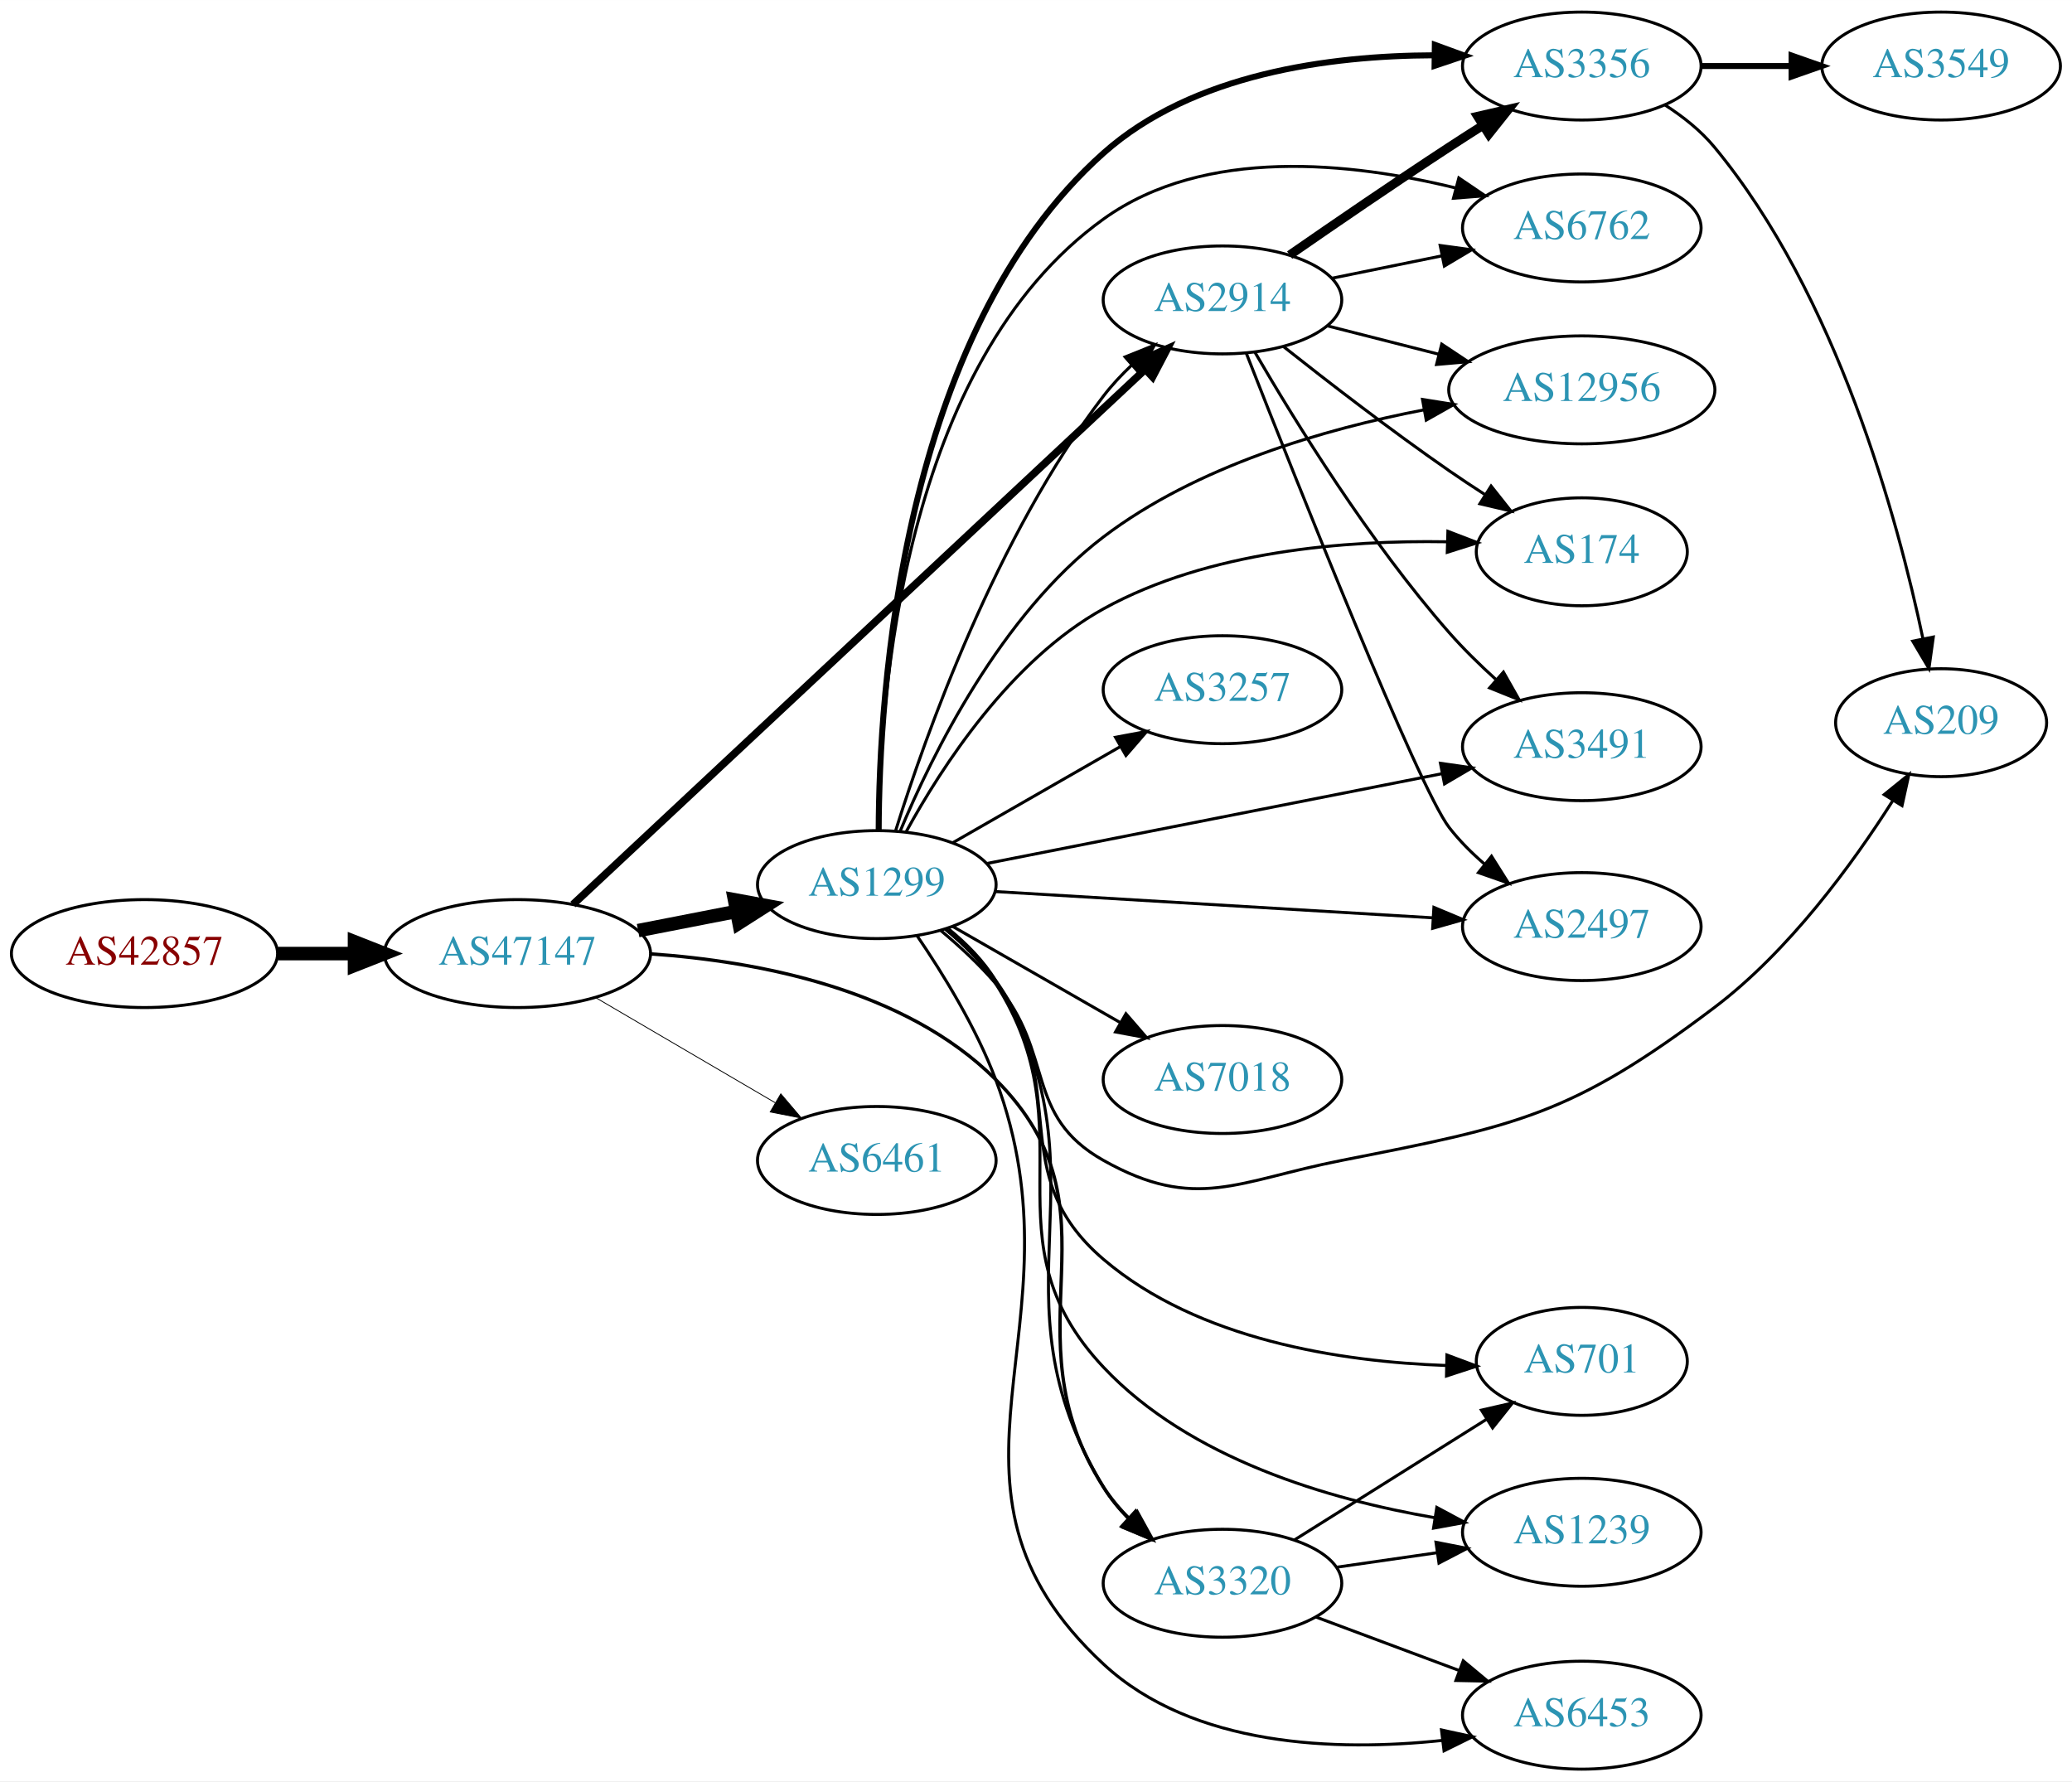
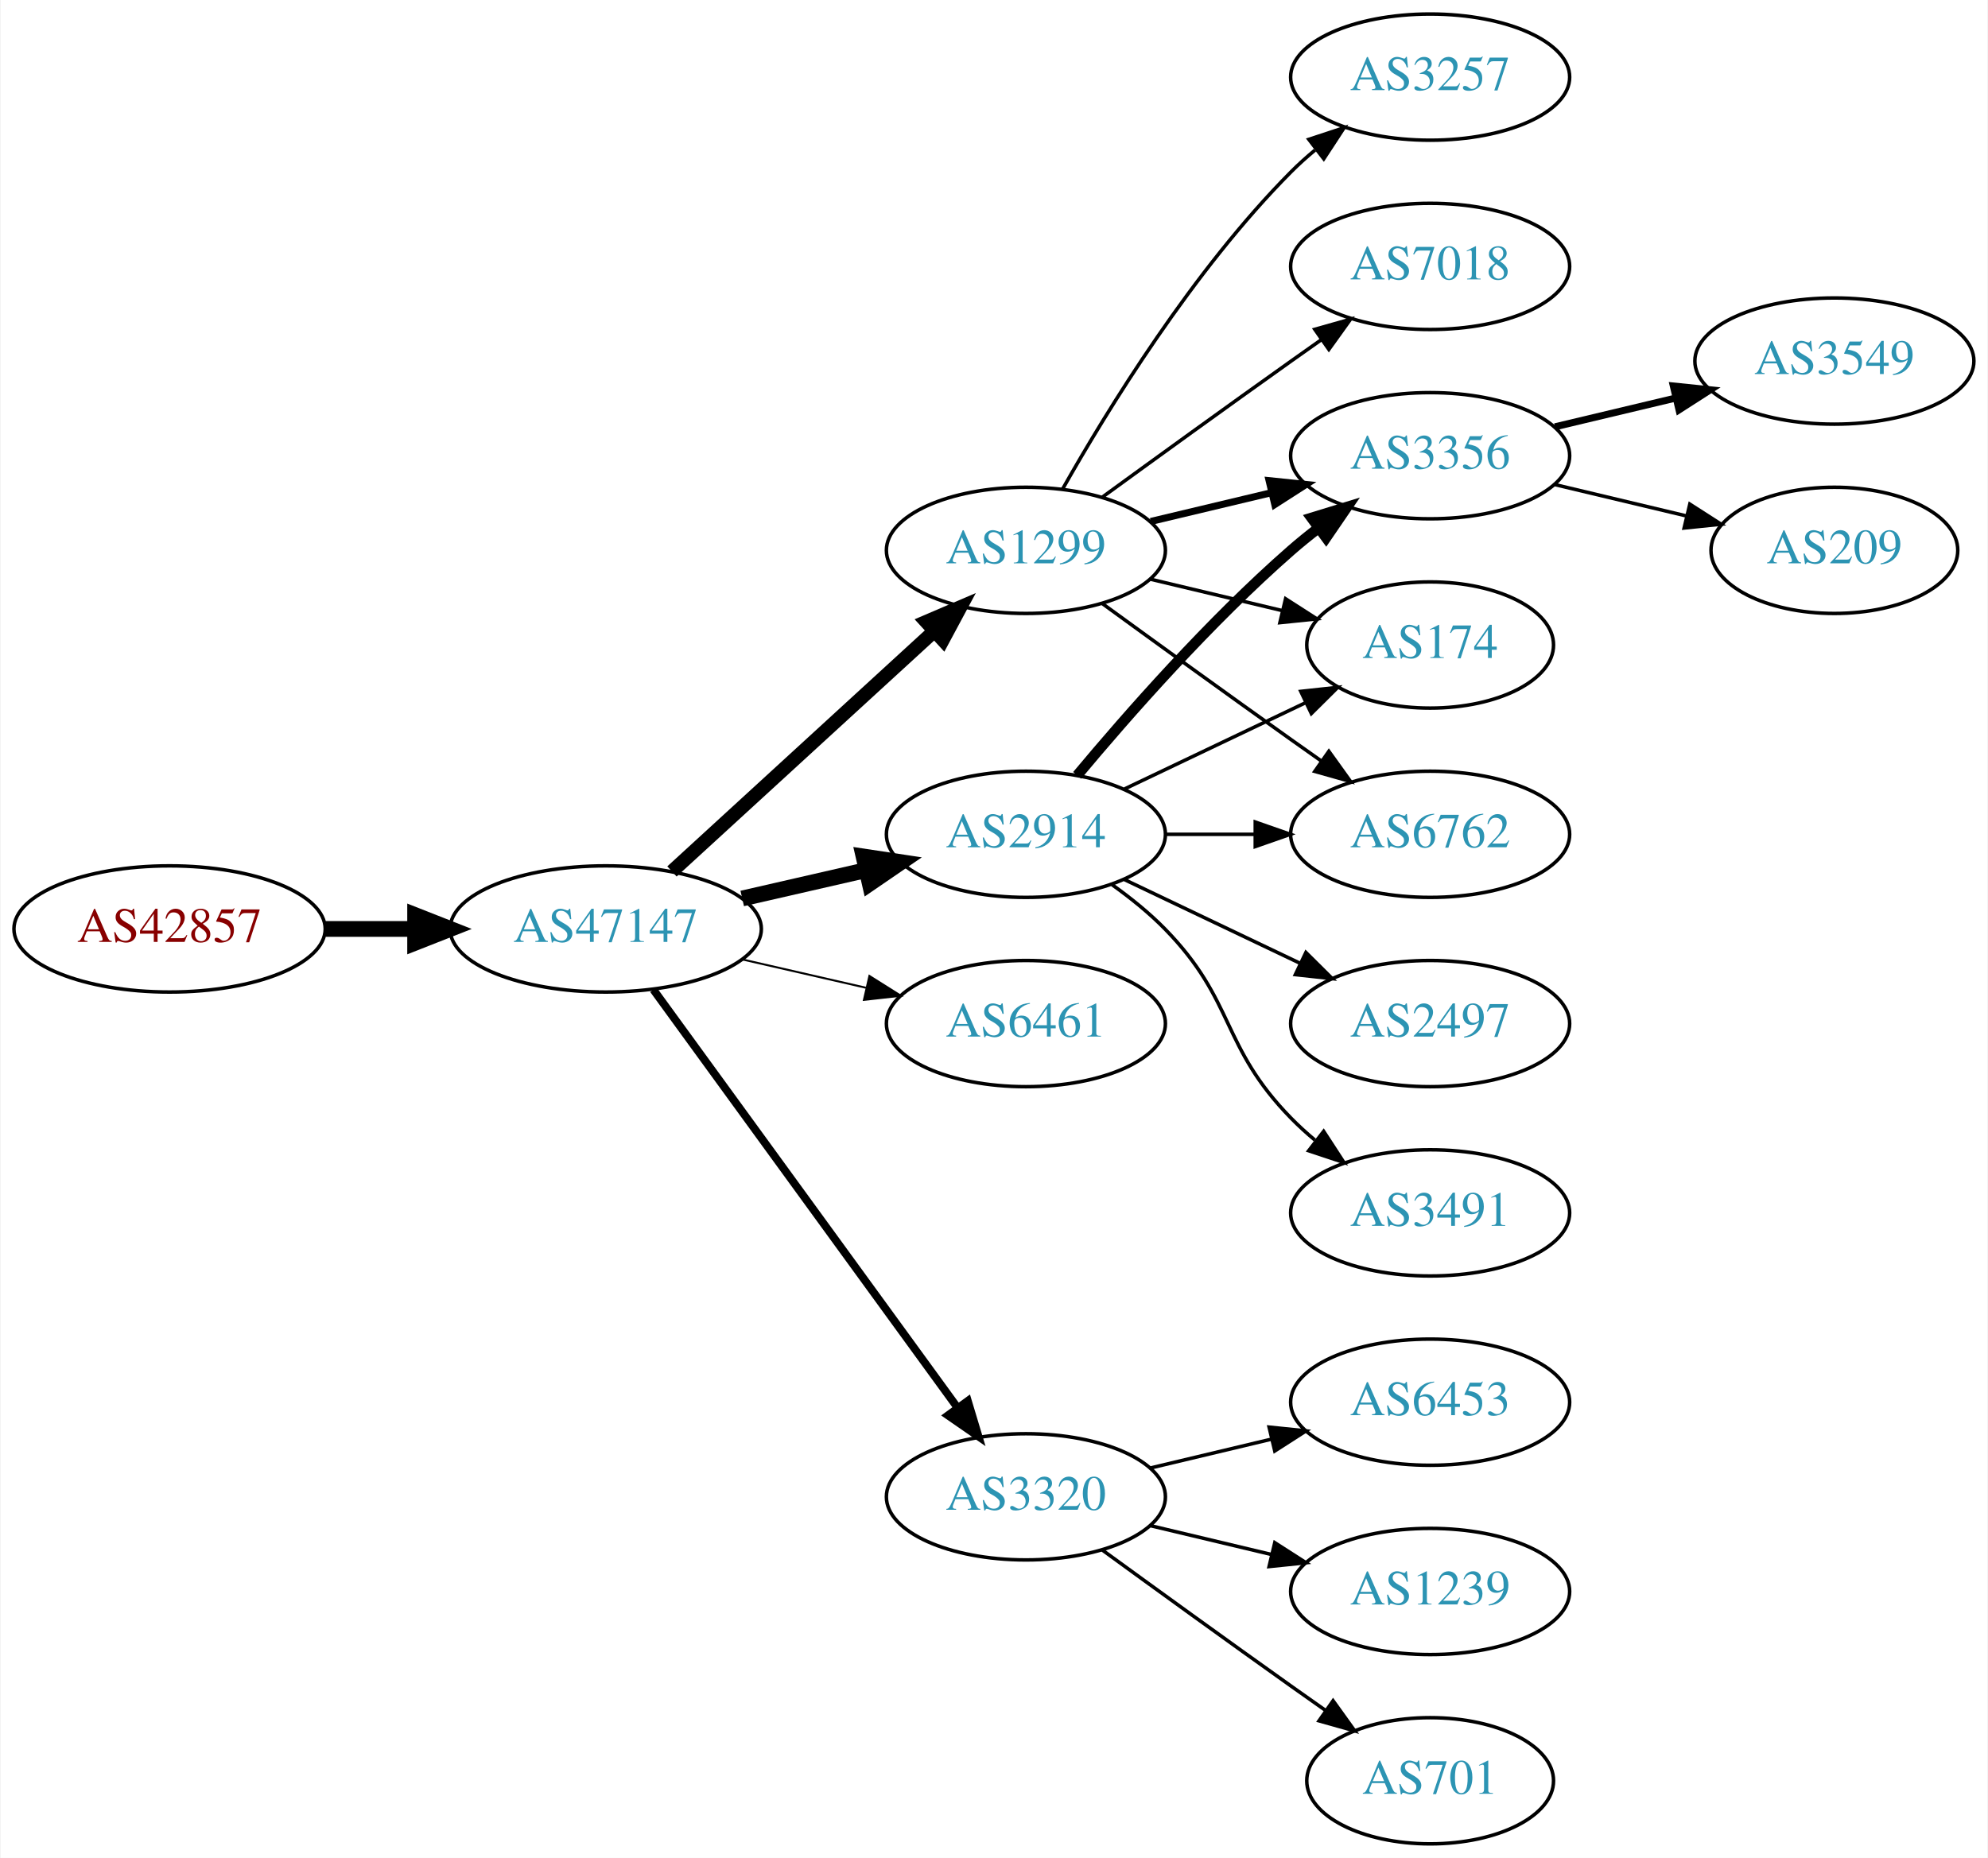
- <svg xmlns="http://www.w3.org/2000/svg" xmlns:xlink="http://www.w3.org/1999/xlink" width="691pt" height="594pt" viewBox="0.00 0.00 691.06 594.00">
-   <g id="graph0" class="graph" transform="scale(1 1) rotate(0) translate(4 590)">
-     <polygon fill="white" stroke="none" points="-4,4 -4,-590 687.055,-590 687.055,4 -4,4" />
+ <svg xmlns="http://www.w3.org/2000/svg" xmlns:xlink="http://www.w3.org/1999/xlink" width="567pt" height="530pt" viewBox="0.00 0.00 566.66 530.00">
+   <g id="graph0" class="graph" transform="scale(1 1) rotate(0) translate(4 526)">
+     <polygon fill="white" stroke="none" points="-4,4 -4,-526 562.663,-526 562.663,4 -4,4" />
    <g id="node1" class="node">
      <g id="a_node1">
        <a xlink:href="/asn/42857" xlink:title="AS42857 ~ Theo Voss [AT]">
-           <ellipse fill="#ffffff" stroke="black" cx="44.196" cy="-272" rx="44.393" ry="18" />
-           <text text-anchor="middle" x="44.196" y="-268.3" font-family="Times,serif" font-size="14.00" fill="#880000">AS42857</text>
+           <ellipse fill="#ffffff" stroke="black" cx="44.196" cy="-261" rx="44.393" ry="18" />
+           <text text-anchor="middle" x="44.196" y="-257.3" font-family="Times,serif" font-size="14.00" fill="#880000">AS42857</text>
        </a>
      </g>
    </g>
    <g id="node2" class="node">
      <g id="a_node2">
        <a xlink:href="/asn/47147" xlink:title="AS47147 ~ ANEXIA Internetdienstleistungs GmbH [AT]">
-           <ellipse fill="#ffffff" stroke="black" cx="168.588" cy="-272" rx="44.393" ry="18" />
-           <text text-anchor="middle" x="168.588" y="-268.3" font-family="Times,serif" font-size="14.00" fill="#2c94b3">AS47147</text>
+           <ellipse fill="#ffffff" stroke="black" cx="168.588" cy="-261" rx="44.393" ry="18" />
+           <text text-anchor="middle" x="168.588" y="-257.3" font-family="Times,serif" font-size="14.00" fill="#2c94b3">AS47147</text>
        </a>
      </g>
    </g>
    <g id="edge1" class="edge">
-       <path fill="none" stroke="black" stroke-width="4.5" d="M88.692,-272C96.898,-272 105.569,-272 114.041,-272" />
-       <polygon fill="black" stroke="black" stroke-width="4.5" points="114.233,-275.938 124.233,-272 114.233,-268.063 114.233,-275.938" />
+       <path fill="none" stroke="black" stroke-width="4.5" d="M88.692,-261C96.898,-261 105.569,-261 114.041,-261" />
+       <polygon fill="black" stroke="black" stroke-width="4.5" points="114.233,-264.938 124.233,-261 114.233,-257.063 114.233,-264.938" />
    </g>
    <g id="node3" class="node">
      <g id="a_node3">
        <a xlink:href="/asn/1299" xlink:title="AS1299 ~ Telia Carrier [EU]">
-           <ellipse fill="#ffffff" stroke="black" cx="288.431" cy="-295" rx="39.794" ry="18" />
-           <text text-anchor="middle" x="288.431" y="-291.3" font-family="Times,serif" font-size="14.00" fill="#2c94b3">AS1299</text>
+           <ellipse fill="#ffffff" stroke="black" cx="288.431" cy="-369" rx="39.794" ry="18" />
+           <text text-anchor="middle" x="288.431" y="-365.3" font-family="Times,serif" font-size="14.00" fill="#2c94b3">AS1299</text>
        </a>
      </g>
    </g>
    <g id="edge2" class="edge">
-       <path fill="none" stroke="black" stroke-width="4.5" d="M208.828,-279.659C219.28,-281.699 230.666,-283.921 241.444,-286.025" />
-       <polygon fill="black" stroke="black" stroke-width="4.5" points="240.972,-289.944 251.542,-287.995 242.481,-282.215 240.972,-289.944" />
+       <path fill="none" stroke="black" stroke-width="3.938" d="M187.486,-277.403C207.414,-295.667 239.772,-325.322 262.249,-345.921" />
+       <polygon fill="black" stroke="black" stroke-width="3.938" points="260.014,-348.62 269.751,-352.797 264.743,-343.46 260.014,-348.62" />
    </g>
    <g id="node4" class="node">
      <g id="a_node4">
        <a xlink:href="/asn/6461" xlink:title="AS6461 ~ Zayo Bandwidth [US]">
-           <ellipse fill="#ffffff" stroke="black" cx="288.431" cy="-203" rx="39.794" ry="18" />
-           <text text-anchor="middle" x="288.431" y="-199.3" font-family="Times,serif" font-size="14.00" fill="#2c94b3">AS6461</text>
+           <ellipse fill="#ffffff" stroke="black" cx="288.431" cy="-234" rx="39.794" ry="18" />
+           <text text-anchor="middle" x="288.431" y="-230.3" font-family="Times,serif" font-size="14.00" fill="#2c94b3">AS6461</text>
        </a>
      </g>
    </g>
    <g id="edge3" class="edge">
-       <path fill="none" stroke="black" stroke-width="0.281" d="M194.58,-257.367C212.077,-247.122 235.63,-233.331 254.636,-222.202" />
-       <polygon fill="black" stroke="black" stroke-width="0.281" points="256.42,-225.213 263.281,-217.14 252.883,-219.173 256.42,-225.213" />
+       <path fill="none" stroke="black" stroke-width="0.562" d="M207.523,-252.308C218.764,-249.733 231.176,-246.889 242.799,-244.226" />
+       <polygon fill="black" stroke="black" stroke-width="0.562" points="243.795,-247.588 252.761,-241.943 242.232,-240.765 243.795,-247.588" />
    </g>
    <g id="node5" class="node">
      <g id="a_node5">
        <a xlink:href="/asn/2914" xlink:title="AS2914 ~ NTT America, Inc. [US]">
-           <ellipse fill="#ffffff" stroke="black" cx="403.724" cy="-490" rx="39.794" ry="18" />
-           <text text-anchor="middle" x="403.724" y="-486.3" font-family="Times,serif" font-size="14.00" fill="#2c94b3">AS2914</text>
+           <ellipse fill="#ffffff" stroke="black" cx="288.431" cy="-288" rx="39.794" ry="18" />
+           <text text-anchor="middle" x="288.431" y="-284.3" font-family="Times,serif" font-size="14.00" fill="#2c94b3">AS2914</text>
        </a>
      </g>
    </g>
    <g id="edge4" class="edge">
-       <path fill="none" stroke="black" stroke-width="2.531" d="M187.111,-288.385C228.138,-326.749 330.534,-422.497 377.931,-466.817" />
-       <polygon fill="black" stroke="black" stroke-width="2.531" points="375.621,-469.448 385.315,-473.722 380.402,-464.335 375.621,-469.448" />
+       <path fill="none" stroke="black" stroke-width="4.5" d="M207.523,-269.692C218.764,-272.267 231.176,-275.111 242.799,-277.774" />
+       <polygon fill="black" stroke="black" stroke-width="4.5" points="242.134,-281.661 252.761,-280.057 243.893,-273.985 242.134,-281.661" />
    </g>
    <g id="node6" class="node">
      <g id="a_node6">
        <a xlink:href="/asn/3320" xlink:title="AS3320 ~ DTAG [DE]">
-           <ellipse fill="#ffffff" stroke="black" cx="403.724" cy="-62" rx="39.794" ry="18" />
-           <text text-anchor="middle" x="403.724" y="-58.3" font-family="Times,serif" font-size="14.00" fill="#2c94b3">AS3320</text>
+           <ellipse fill="#ffffff" stroke="black" cx="288.431" cy="-99" rx="39.794" ry="18" />
+           <text text-anchor="middle" x="288.431" y="-95.3" font-family="Times,serif" font-size="14.00" fill="#2c94b3">AS3320</text>
        </a>
      </g>
    </g>
    <g id="edge5" class="edge">
-       <path fill="none" stroke="black" stroke-width="1.125" d="M213.077,-271.892C248.665,-269.426 297.89,-260.196 328.077,-230 372.284,-185.781 330.389,-146.675 364.077,-94 366.519,-90.182 369.565,-86.594 372.868,-83.3" />
-       <polygon fill="black" stroke="black" stroke-width="1.125" points="375.256,-85.86 380.377,-76.584 370.59,-80.642 375.256,-85.86" />
-     </g>
-     <g id="edge12" class="edge">
-       <path fill="none" stroke="black" d="M294.736,-313.059C304.65,-344.723 328.274,-411.324 364.077,-458 366.836,-461.596 370.069,-465.053 373.471,-468.277" />
-       <polygon fill="black" stroke="black" points="371.239,-470.975 381.067,-474.931 375.851,-465.709 371.239,-470.975" />
-     </g>
-     <g id="edge17" class="edge">
-       <path fill="none" stroke="black" d="M312.386,-280.216C318.299,-275.387 324.106,-269.557 328.077,-263 367.86,-197.311 324.295,-159.689 364.077,-94 366.311,-90.312 369.126,-86.853 372.213,-83.674" />
-       <polygon fill="black" stroke="black" points="374.738,-86.109 379.768,-76.784 370.021,-80.937 374.738,-86.109" />
+       <path fill="none" stroke="black" stroke-width="2.25" d="M182.199,-243.663C203.02,-215.04 244.683,-157.767 268.871,-124.514" />
+       <polygon fill="black" stroke="black" stroke-width="2.25" points="271.858,-126.358 274.91,-116.212 266.197,-122.24 271.858,-126.358" />
    </g>
    <g id="node7" class="node">
      <g id="a_node7">
-         <a xlink:href="/asn/3356" xlink:title="AS3356 ~ Level 3 Parent, LLC [US]">
-           <ellipse fill="#ffffff" stroke="black" cx="523.566" cy="-568" rx="39.794" ry="18" />
-           <text text-anchor="middle" x="523.566" y="-564.3" font-family="Times,serif" font-size="14.00" fill="#2c94b3">AS3356</text>
+         <a xlink:href="/asn/3257" xlink:title="AS3257 ~ GTT [DE]">
+           <ellipse fill="#ffffff" stroke="black" cx="403.724" cy="-504" rx="39.794" ry="18" />
+           <text text-anchor="middle" x="403.724" y="-500.3" font-family="Times,serif" font-size="14.00" fill="#2c94b3">AS3257</text>
        </a>
      </g>
    </g>
    <g id="edge6" class="edge">
-       <path fill="none" stroke="black" stroke-width="2" d="M289.062,-313.003C289.186,-358.474 296.251,-478.613 364.077,-539 393.802,-565.465 439.443,-571.47 474.126,-571.583" />
-       <polygon fill="black" stroke="black" stroke-width="2" points="474.555,-575.078 484.508,-571.445 474.462,-568.079 474.555,-575.078" />
+       <path fill="none" stroke="black" d="M298.891,-386.49C311.672,-409.096 336.105,-448.886 364.077,-477 366.188,-479.121 368.484,-481.188 370.87,-483.171" />
+       <polygon fill="black" stroke="black" points="369.122,-486.242 379.185,-489.556 373.385,-480.69 369.122,-486.242" />
    </g>
    <g id="node8" class="node">
      <g id="a_node8">
-         <a xlink:href="/asn/3257" xlink:title="AS3257 ~ GTT [DE]">
-           <ellipse fill="#ffffff" stroke="black" cx="403.724" cy="-360" rx="39.794" ry="18" />
-           <text text-anchor="middle" x="403.724" y="-356.3" font-family="Times,serif" font-size="14.00" fill="#2c94b3">AS3257</text>
+         <a xlink:href="/asn/7018" xlink:title="AS7018 ~ AT&amp;T Services, Inc. [US]">
+           <ellipse fill="#ffffff" stroke="black" cx="403.724" cy="-450" rx="39.794" ry="18" />
+           <text text-anchor="middle" x="403.724" y="-446.3" font-family="Times,serif" font-size="14.00" fill="#2c94b3">AS7018</text>
        </a>
      </g>
    </g>
    <g id="edge7" class="edge">
-       <path fill="none" stroke="black" d="M313.735,-308.944C330.013,-318.283 351.649,-330.697 369.511,-340.945" />
-       <polygon fill="black" stroke="black" points="368.044,-344.138 378.46,-346.079 371.528,-338.067 368.044,-344.138" />
+       <path fill="none" stroke="black" d="M310.279,-384.222C325.213,-395.091 345.827,-410.025 364.077,-423 366.898,-425.005 369.841,-427.085 372.789,-429.159" />
+       <polygon fill="black" stroke="black" points="370.816,-432.05 381.013,-434.926 374.835,-426.319 370.816,-432.05" />
    </g>
    <g id="node9" class="node">
      <g id="a_node9">
-         <a xlink:href="/asn/6762" xlink:title="AS6762 ~ TELECOM ITALIA SPARKLE S.p.A. [IT]">
-           <ellipse fill="#ffffff" stroke="black" cx="523.566" cy="-514" rx="39.794" ry="18" />
-           <text text-anchor="middle" x="523.566" y="-510.3" font-family="Times,serif" font-size="14.00" fill="#2c94b3">AS6762</text>
+         <a xlink:href="/asn/3356" xlink:title="AS3356 ~ Level 3 Parent, LLC [US]">
+           <ellipse fill="#ffffff" stroke="black" cx="403.724" cy="-396" rx="39.794" ry="18" />
+           <text text-anchor="middle" x="403.724" y="-392.3" font-family="Times,serif" font-size="14.00" fill="#2c94b3">AS3356</text>
        </a>
      </g>
    </g>
    <g id="edge8" class="edge">
-       <path fill="none" stroke="black" d="M289.084,-313.087C289.349,-356.909 296.886,-468.705 364.077,-517 397.84,-541.268 446.954,-535.846 481.54,-527.326" />
-       <polygon fill="black" stroke="black" points="482.555,-530.678 491.328,-524.738 480.766,-523.911 482.555,-530.678" />
+       <path fill="none" stroke="black" stroke-width="2" d="M324.038,-377.248C334.909,-379.838 347.064,-382.735 358.506,-385.462" />
+       <polygon fill="black" stroke="black" stroke-width="2" points="357.789,-388.889 368.328,-387.803 359.412,-382.08 357.789,-388.889" />
    </g>
    <g id="node10" class="node">
      <g id="a_node10">
-         <a xlink:href="/asn/6453" xlink:title="AS6453 ~ TATA COMMUNICATIONS (AMERICA) INC [US]">
-           <ellipse fill="#ffffff" stroke="black" cx="523.566" cy="-18" rx="39.794" ry="18" />
-           <text text-anchor="middle" x="523.566" y="-14.3" font-family="Times,serif" font-size="14.00" fill="#2c94b3">AS6453</text>
+         <a xlink:href="/asn/174" xlink:title="AS174 ~ Cogent Communications [US]">
+           <ellipse fill="#ffffff" stroke="black" cx="403.724" cy="-342" rx="35.194" ry="18" />
+           <text text-anchor="middle" x="403.724" y="-338.3" font-family="Times,serif" font-size="14.00" fill="#2c94b3">AS174</text>
        </a>
      </g>
    </g>
    <g id="edge9" class="edge">
-       <path fill="none" stroke="black" d="M301.878,-277.924C310.503,-265.287 321.565,-247.328 328.077,-230 359.081,-147.502 299.445,-94.915 364.077,-35 393.908,-7.346 441.734,-5.844 477.055,-9.579" />
-       <polygon fill="black" stroke="black" points="476.767,-13.07 487.12,-10.819 477.622,-6.123 476.767,-13.07" />
+       <path fill="none" stroke="black" d="M324.038,-360.752C335.833,-357.942 349.137,-354.771 361.405,-351.847" />
+       <polygon fill="black" stroke="black" points="362.494,-355.186 371.41,-349.463 360.871,-348.376 362.494,-355.186" />
    </g>
    <g id="node11" class="node">
      <g id="a_node11">
-         <a xlink:href="/asn/12956" xlink:title="AS12956 ~ TELXIUS [ES]">
-           <ellipse fill="#ffffff" stroke="black" cx="523.566" cy="-460" rx="44.393" ry="18" />
-           <text text-anchor="middle" x="523.566" y="-456.3" font-family="Times,serif" font-size="14.00" fill="#2c94b3">AS12956</text>
+         <a xlink:href="/asn/6762" xlink:title="AS6762 ~ TELECOM ITALIA SPARKLE S.p.A. [IT]">
+           <ellipse fill="#ffffff" stroke="black" cx="403.724" cy="-288" rx="39.794" ry="18" />
+           <text text-anchor="middle" x="403.724" y="-284.3" font-family="Times,serif" font-size="14.00" fill="#2c94b3">AS6762</text>
        </a>
      </g>
    </g>
    <g id="edge10" class="edge">
-       <path fill="none" stroke="black" d="M296.184,-312.708C306.789,-338.173 329.745,-384.932 364.077,-411 395.154,-434.597 437.728,-446.941 470.926,-453.335" />
-       <polygon fill="black" stroke="black" points="470.442,-456.804 480.904,-455.134 471.684,-449.915 470.442,-456.804" />
+       <path fill="none" stroke="black" d="M310.279,-353.778C325.213,-342.909 345.827,-327.975 364.077,-315 366.898,-312.995 369.841,-310.915 372.789,-308.841" />
+       <polygon fill="black" stroke="black" points="374.835,-311.681 381.013,-303.074 370.816,-305.95 374.835,-311.681" />
+     </g>
+     <g id="edge11" class="edge">
+       <path fill="none" stroke="black" stroke-width="3" d="M303.061,-304.817C317.343,-321.929 340.89,-348.745 364.077,-369 366.543,-371.154 369.182,-373.294 371.879,-375.372" />
+       <polygon fill="black" stroke="black" stroke-width="3" points="369.904,-378.264 380.033,-381.37 374.052,-372.625 369.904,-378.264" />
+     </g>
+     <g id="edge12" class="edge">
+       <path fill="none" stroke="black" d="M316.567,-300.934C331.999,-308.29 351.485,-317.577 368.02,-325.459" />
+       <polygon fill="black" stroke="black" points="366.828,-328.768 377.361,-329.911 369.84,-322.449 366.828,-328.768" />
+     </g>
+     <g id="edge13" class="edge">
+       <path fill="none" stroke="black" d="M328.103,-288C336.306,-288 345.07,-288 353.602,-288" />
+       <polygon fill="black" stroke="black" points="353.841,-291.5 363.841,-288 353.841,-284.5 353.841,-291.5" />
    </g>
    <g id="node12" class="node">
      <g id="a_node12">
-         <a xlink:href="/asn/701" xlink:title="AS701 ~ UUNET [US]">
-           <ellipse fill="#ffffff" stroke="black" cx="523.566" cy="-136" rx="35.194" ry="18" />
-           <text text-anchor="middle" x="523.566" y="-132.3" font-family="Times,serif" font-size="14.00" fill="#2c94b3">AS701</text>
-         </a>
-       </g>
-     </g>
-     <g id="edge11" class="edge">
-       <path fill="none" stroke="black" d="M311.326,-280.108C317.358,-275.205 323.495,-269.361 328.077,-263 353.984,-227.037 330.361,-198.769 364.077,-170 395.603,-143.1 443.305,-135.897 478.14,-134.632" />
-       <polygon fill="black" stroke="black" points="478.581,-138.124 488.506,-134.415 478.434,-131.125 478.581,-138.124" />
+         <a xlink:href="/asn/2497" xlink:title="AS2497 ~ Internet Initiative Japan Inc. [JP]">
+           <ellipse fill="#ffffff" stroke="black" cx="403.724" cy="-234" rx="39.794" ry="18" />
+           <text text-anchor="middle" x="403.724" y="-230.3" font-family="Times,serif" font-size="14.00" fill="#2c94b3">AS2497</text>
+         </a>
+       </g>
+     </g>
+     <g id="edge14" class="edge">
+       <path fill="none" stroke="black" d="M316.567,-275.066C331.561,-267.919 350.382,-258.948 366.605,-251.215" />
+       <polygon fill="black" stroke="black" points="368.288,-254.291 375.809,-246.829 365.276,-247.972 368.288,-254.291" />
    </g>
    <g id="node13" class="node">
      <g id="a_node13">
-         <a xlink:href="/asn/209" xlink:title="AS209 ~ CenturyLink Communications, LLC [US]">
-           <ellipse fill="#ffffff" stroke="black" cx="643.409" cy="-349" rx="35.194" ry="18" />
-           <text text-anchor="middle" x="643.409" y="-345.3" font-family="Times,serif" font-size="14.00" fill="#2c94b3">AS209</text>
-         </a>
-       </g>
-     </g>
-     <g id="edge13" class="edge">
-       <path fill="none" stroke="black" d="M309.808,-279.662C316.057,-274.437 322.697,-268.311 328.077,-262 348.006,-238.624 337.29,-218.035 364.077,-203 394.809,-185.751 408.794,-196.187 443.37,-203 501.995,-214.551 520.085,-217.985 567.762,-254 592.693,-272.833 613.884,-301.913 627.246,-322.939" />
-       <polygon fill="black" stroke="black" points="624.417,-325.019 632.651,-331.685 630.372,-321.339 624.417,-325.019" />
-     </g>
-     <g id="node14" class="node">
-       <g id="a_node14">
-         <a xlink:href="/asn/7018" xlink:title="AS7018 ~ AT&amp;T Services, Inc. [US]">
-           <ellipse fill="#ffffff" stroke="black" cx="403.724" cy="-230" rx="39.794" ry="18" />
-           <text text-anchor="middle" x="403.724" y="-226.3" font-family="Times,serif" font-size="14.00" fill="#2c94b3">AS7018</text>
-         </a>
-       </g>
-     </g>
-     <g id="edge14" class="edge">
-       <path fill="none" stroke="black" d="M313.735,-281.056C330.013,-271.717 351.649,-259.303 369.511,-249.055" />
-       <polygon fill="black" stroke="black" points="371.528,-251.933 378.46,-243.921 368.044,-245.862 371.528,-251.933" />
-     </g>
-     <g id="node15" class="node">
-       <g id="a_node15">
-         <a xlink:href="/asn/174" xlink:title="AS174 ~ Cogent Communications [US]">
-           <ellipse fill="#ffffff" stroke="black" cx="523.566" cy="-406" rx="35.194" ry="18" />
-           <text text-anchor="middle" x="523.566" y="-402.3" font-family="Times,serif" font-size="14.00" fill="#2c94b3">AS174</text>
+         <a xlink:href="/asn/3491" xlink:title="AS3491 ~ PCCW Global, Inc. [US]">
+           <ellipse fill="#ffffff" stroke="black" cx="403.724" cy="-180" rx="39.794" ry="18" />
+           <text text-anchor="middle" x="403.724" y="-176.3" font-family="Times,serif" font-size="14.00" fill="#2c94b3">AS3491</text>
        </a>
      </g>
    </g>
    <g id="edge15" class="edge">
-       <path fill="none" stroke="black" d="M298.262,-312.695C310.054,-334.253 333.103,-369.908 364.077,-387 399.108,-406.33 445.035,-409.9 478.426,-409.339" />
-       <polygon fill="black" stroke="black" points="478.907,-412.826 488.797,-409.026 478.696,-405.829 478.907,-412.826" />
+       <path fill="none" stroke="black" d="M313.025,-273.611C318.281,-269.852 323.613,-265.563 328.077,-261 348.25,-240.383 343.905,-227.617 364.077,-207 366.17,-204.861 368.453,-202.782 370.83,-200.79" />
+       <polygon fill="black" stroke="black" points="373.349,-203.268 379.13,-194.389 369.074,-197.725 373.349,-203.268" />
    </g>
    <g id="node16" class="node">
      <g id="a_node16">
-         <a xlink:href="/asn/3491" xlink:title="AS3491 ~ PCCW Global, Inc. [US]">
-           <ellipse fill="#ffffff" stroke="black" cx="523.566" cy="-341" rx="39.794" ry="18" />
-           <text text-anchor="middle" x="523.566" y="-337.3" font-family="Times,serif" font-size="14.00" fill="#2c94b3">AS3491</text>
-         </a>
-       </g>
-     </g>
-     <g id="edge16" class="edge">
-       <path fill="none" stroke="black" d="M325.093,-302.036C365.801,-310.069 432.485,-323.226 476.946,-331.999" />
-       <polygon fill="black" stroke="black" points="476.42,-335.462 486.908,-333.964 477.775,-328.595 476.42,-335.462" />
+         <a xlink:href="/asn/6453" xlink:title="AS6453 ~ TATA COMMUNICATIONS (AMERICA) INC [US]">
+           <ellipse fill="#ffffff" stroke="black" cx="403.724" cy="-126" rx="39.794" ry="18" />
+           <text text-anchor="middle" x="403.724" y="-122.3" font-family="Times,serif" font-size="14.00" fill="#2c94b3">AS6453</text>
+         </a>
+       </g>
+     </g>
+     <g id="edge18" class="edge">
+       <path fill="none" stroke="black" d="M324.038,-107.248C334.909,-109.838 347.064,-112.735 358.506,-115.462" />
+       <polygon fill="black" stroke="black" points="357.789,-118.889 368.328,-117.803 359.412,-112.08 357.789,-118.889" />
    </g>
    <g id="node17" class="node">
      <g id="a_node17">
        <a xlink:href="/asn/1239" xlink:title="AS1239 ~ Sprint [US]">
-           <ellipse fill="#ffffff" stroke="black" cx="523.566" cy="-79" rx="39.794" ry="18" />
-           <text text-anchor="middle" x="523.566" y="-75.3" font-family="Times,serif" font-size="14.00" fill="#2c94b3">AS1239</text>
-         </a>
-       </g>
-     </g>
-     <g id="edge18" class="edge">
-       <path fill="none" stroke="black" d="M311.306,-280.141C317.482,-275.023 323.703,-268.838 328.077,-262 359.923,-212.218 323.559,-177.019 364.077,-134 392.794,-103.511 439.259,-89.92 474.471,-83.864" />
-       <polygon fill="black" stroke="black" points="475.207,-87.292 484.542,-82.282 474.12,-80.376 475.207,-87.292" />
+           <ellipse fill="#ffffff" stroke="black" cx="403.724" cy="-72" rx="39.794" ry="18" />
+           <text text-anchor="middle" x="403.724" y="-68.3" font-family="Times,serif" font-size="14.00" fill="#2c94b3">AS1239</text>
+         </a>
+       </g>
+     </g>
+     <g id="edge19" class="edge">
+       <path fill="none" stroke="black" d="M324.038,-90.752C334.909,-88.162 347.064,-85.265 358.506,-82.538" />
+       <polygon fill="black" stroke="black" points="359.412,-85.92 368.328,-80.197 357.789,-79.111 359.412,-85.92" />
    </g>
    <g id="node18" class="node">
      <g id="a_node18">
-         <a xlink:href="/asn/2497" xlink:title="AS2497 ~ Internet Initiative Japan Inc. [JP]">
-           <ellipse fill="#ffffff" stroke="black" cx="523.566" cy="-281" rx="39.794" ry="18" />
-           <text text-anchor="middle" x="523.566" y="-277.3" font-family="Times,serif" font-size="14.00" fill="#2c94b3">AS2497</text>
-         </a>
-       </g>
-     </g>
-     <g id="edge19" class="edge">
-       <path fill="none" stroke="black" d="M327.928,-292.688C367.919,-290.287 430.597,-286.523 473.973,-283.918" />
-       <polygon fill="black" stroke="black" points="474.239,-287.408 484.012,-283.315 473.82,-280.421 474.239,-287.408" />
-     </g>
-     <g id="edge22" class="edge">
-       <path fill="none" stroke="black" stroke-width="3" d="M426.127,-504.963C440.966,-515.254 461.241,-529.148 479.37,-541 482.951,-543.341 486.721,-545.761 490.481,-548.148" />
-       <polygon fill="black" stroke="black" stroke-width="3" points="488.814,-551.234 499.141,-553.6 492.543,-545.31 488.814,-551.234" />
-     </g>
-     <g id="edge23" class="edge">
-       <path fill="none" stroke="black" d="M440.08,-497.201C451.627,-499.552 464.619,-502.198 476.817,-504.683" />
-       <polygon fill="black" stroke="black" points="476.33,-508.155 486.827,-506.721 477.727,-501.296 476.33,-508.155" />
-     </g>
-     <g id="edge24" class="edge">
-       <path fill="none" stroke="black" d="M438.809,-481.323C450.394,-478.373 463.548,-475.025 475.942,-471.87" />
-       <polygon fill="black" stroke="black" points="476.847,-475.251 485.674,-469.392 475.12,-468.467 476.847,-475.251" />
-     </g>
-     <g id="edge25" class="edge">
-       <path fill="none" stroke="black" d="M423.999,-474.489C438.858,-462.727 460.063,-446.362 479.37,-433 483.154,-430.381 487.184,-427.712 491.204,-425.12" />
-       <polygon fill="black" stroke="black" points="493.312,-427.928 499.889,-419.621 489.568,-422.014 493.312,-427.928" />
-     </g>
-     <g id="edge21" class="edge">
-       <path fill="none" stroke="black" d="M414.586,-472.475C427.803,-449.73 452.706,-409.361 479.37,-379 484.064,-373.655 489.49,-368.343 494.876,-363.46" />
-       <polygon fill="black" stroke="black" points="497.43,-365.876 502.651,-356.657 492.82,-360.608 497.43,-365.876" />
+         <a xlink:href="/asn/701" xlink:title="AS701 ~ UUNET [US]">
+           <ellipse fill="#ffffff" stroke="black" cx="403.724" cy="-18" rx="35.194" ry="18" />
+           <text text-anchor="middle" x="403.724" y="-14.3" font-family="Times,serif" font-size="14.00" fill="#2c94b3">AS701</text>
+         </a>
+       </g>
    </g>
    <g id="edge20" class="edge">
-       <path fill="none" stroke="black" d="M411.67,-472.204C428.158,-430.179 469.046,-327.309 479.37,-314 482.769,-309.619 486.882,-305.511 491.204,-301.781" />
-       <polygon fill="black" stroke="black" points="493.453,-304.465 499.098,-295.499 489.094,-298.988 493.453,-304.465" />
-     </g>
-     <g id="edge27" class="edge">
-       <path fill="none" stroke="black" d="M434.765,-50.783C449.335,-45.343 467.034,-38.735 482.714,-32.88" />
-       <polygon fill="black" stroke="black" points="484.026,-36.126 492.17,-29.349 481.577,-29.569 484.026,-36.126" />
-     </g>
-     <g id="edge28" class="edge">
-       <path fill="none" stroke="black" d="M427.725,-76.444C446.046,-87.948 471.859,-104.158 491.931,-116.762" />
-       <polygon fill="black" stroke="black" points="490.092,-119.74 500.422,-122.094 493.814,-113.812 490.092,-119.74" />
-     </g>
-     <g id="edge26" class="edge">
-       <path fill="none" stroke="black" d="M441.687,-67.332C452.332,-68.868 464.094,-70.565 475.274,-72.178" />
-       <polygon fill="black" stroke="black" points="474.932,-75.664 485.329,-73.628 475.932,-68.736 474.932,-75.664" />
-     </g>
-     <g id="edge29" class="edge">
-       <path fill="none" stroke="black" d="M551.347,-554.99C557.341,-551.13 563.251,-546.45 567.762,-541 608.69,-491.56 628.919,-417.081 637.357,-376.966" />
-       <polygon fill="black" stroke="black" points="640.805,-377.571 639.343,-367.078 633.942,-376.193 640.805,-377.571" />
-     </g>
-     <g id="node19" class="node">
-       <g id="a_node19">
+       <path fill="none" stroke="black" d="M310.279,-83.778C325.213,-72.909 345.827,-57.975 364.077,-45 367.288,-42.718 370.657,-40.339 374.011,-37.982" />
+       <polygon fill="black" stroke="black" points="376.039,-40.834 382.222,-32.23 372.023,-35.101 376.039,-40.834" />
+     </g>
+     <g id="node14" class="node">
+       <g id="a_node14">
        <a xlink:href="/asn/3549" xlink:title="AS3549 ~ Level 3 Parent, LLC [US]">
-           <ellipse fill="#ffffff" stroke="black" cx="643.409" cy="-568" rx="39.794" ry="18" />
-           <text text-anchor="middle" x="643.409" y="-564.3" font-family="Times,serif" font-size="14.00" fill="#2c94b3">AS3549</text>
-         </a>
-       </g>
-     </g>
-     <g id="edge30" class="edge">
-       <path fill="none" stroke="black" stroke-width="2" d="M563.479,-568C573.032,-568 583.382,-568 593.345,-568" />
-       <polygon fill="black" stroke="black" stroke-width="2" points="593.537,-571.5 603.537,-568 593.537,-564.5 593.537,-571.5" />
+           <ellipse fill="#ffffff" stroke="black" cx="519.017" cy="-423" rx="39.794" ry="18" />
+           <text text-anchor="middle" x="519.017" y="-419.3" font-family="Times,serif" font-size="14.00" fill="#2c94b3">AS3549</text>
+         </a>
+       </g>
+     </g>
+     <g id="edge16" class="edge">
+       <path fill="none" stroke="black" stroke-width="2" d="M439.331,-404.248C450.202,-406.838 462.357,-409.735 473.799,-412.462" />
+       <polygon fill="black" stroke="black" stroke-width="2" points="473.082,-415.889 483.621,-414.803 474.705,-409.08 473.082,-415.889" />
+     </g>
+     <g id="node15" class="node">
+       <g id="a_node15">
+         <a xlink:href="/asn/209" xlink:title="AS209 ~ CenturyLink Communications, LLC [US]">
+           <ellipse fill="#ffffff" stroke="black" cx="519.017" cy="-369" rx="35.194" ry="18" />
+           <text text-anchor="middle" x="519.017" y="-365.3" font-family="Times,serif" font-size="14.00" fill="#2c94b3">AS209</text>
+         </a>
+       </g>
+     </g>
+     <g id="edge17" class="edge">
+       <path fill="none" stroke="black" d="M439.331,-387.752C451.125,-384.942 464.43,-381.771 476.698,-378.847" />
+       <polygon fill="black" stroke="black" points="477.787,-382.186 486.703,-376.463 476.164,-375.376 477.787,-382.186" />
    </g>
  </g>
</svg>
